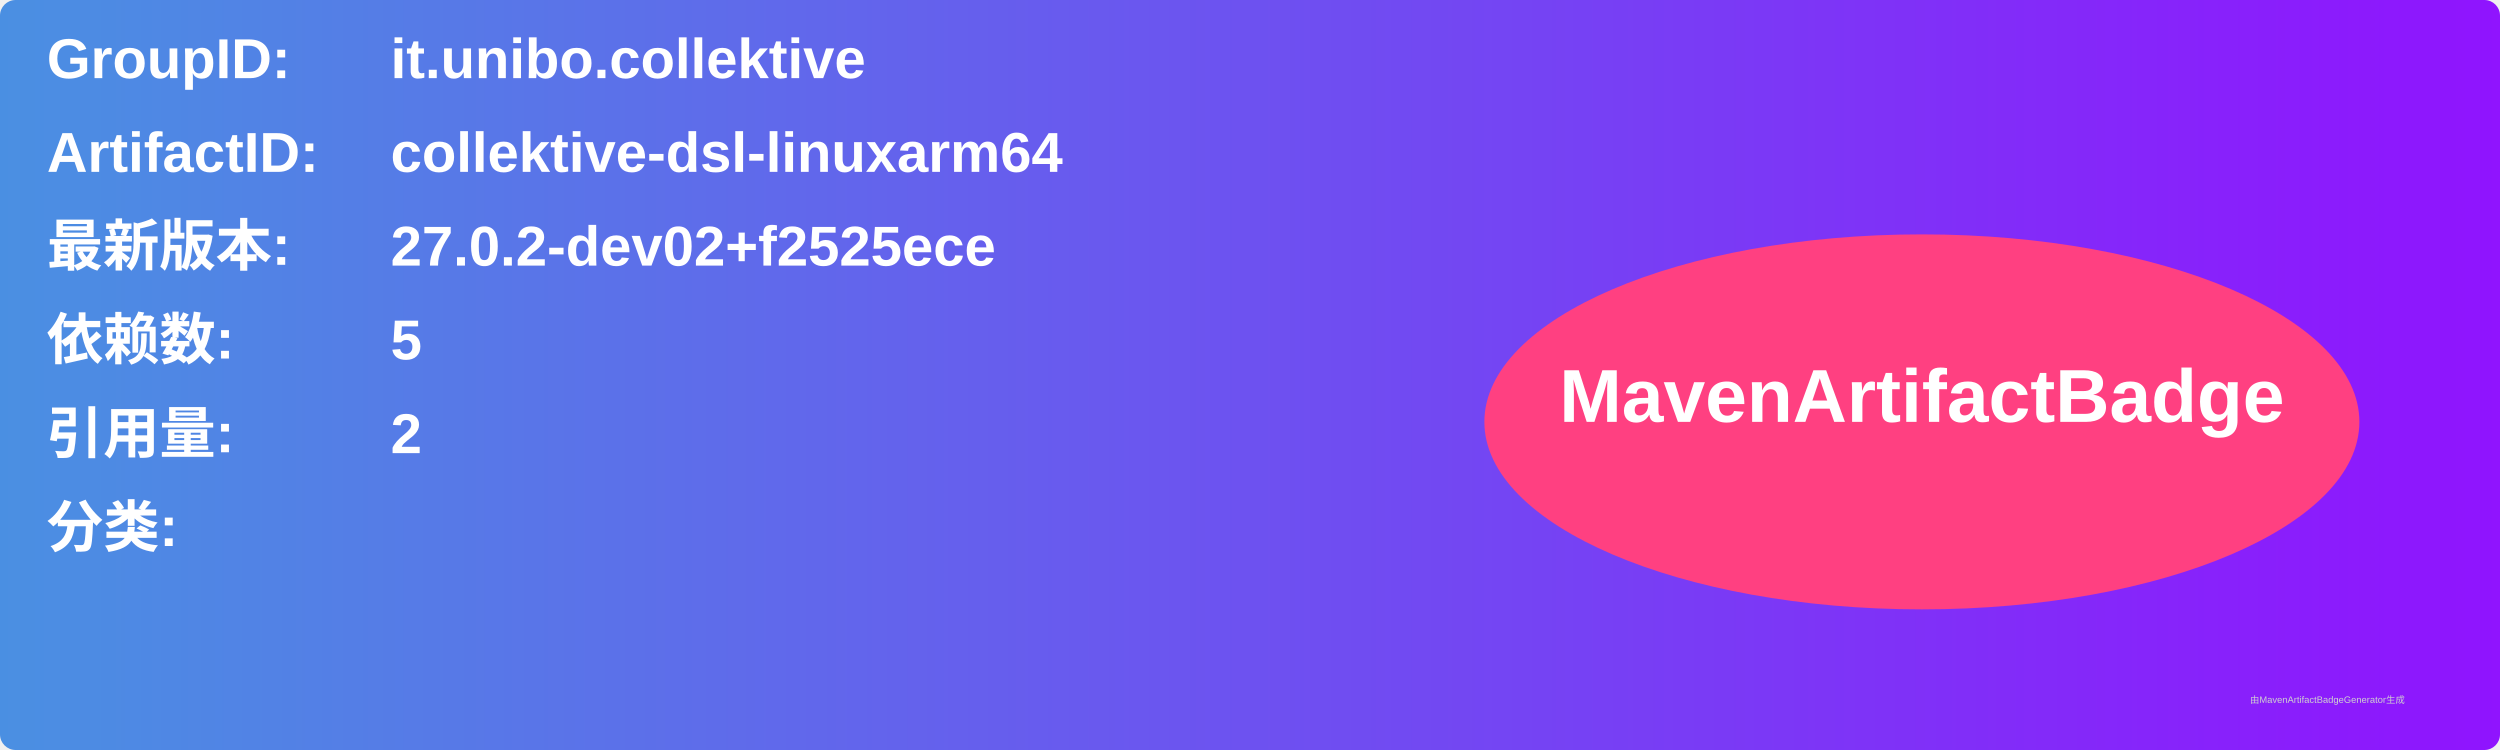
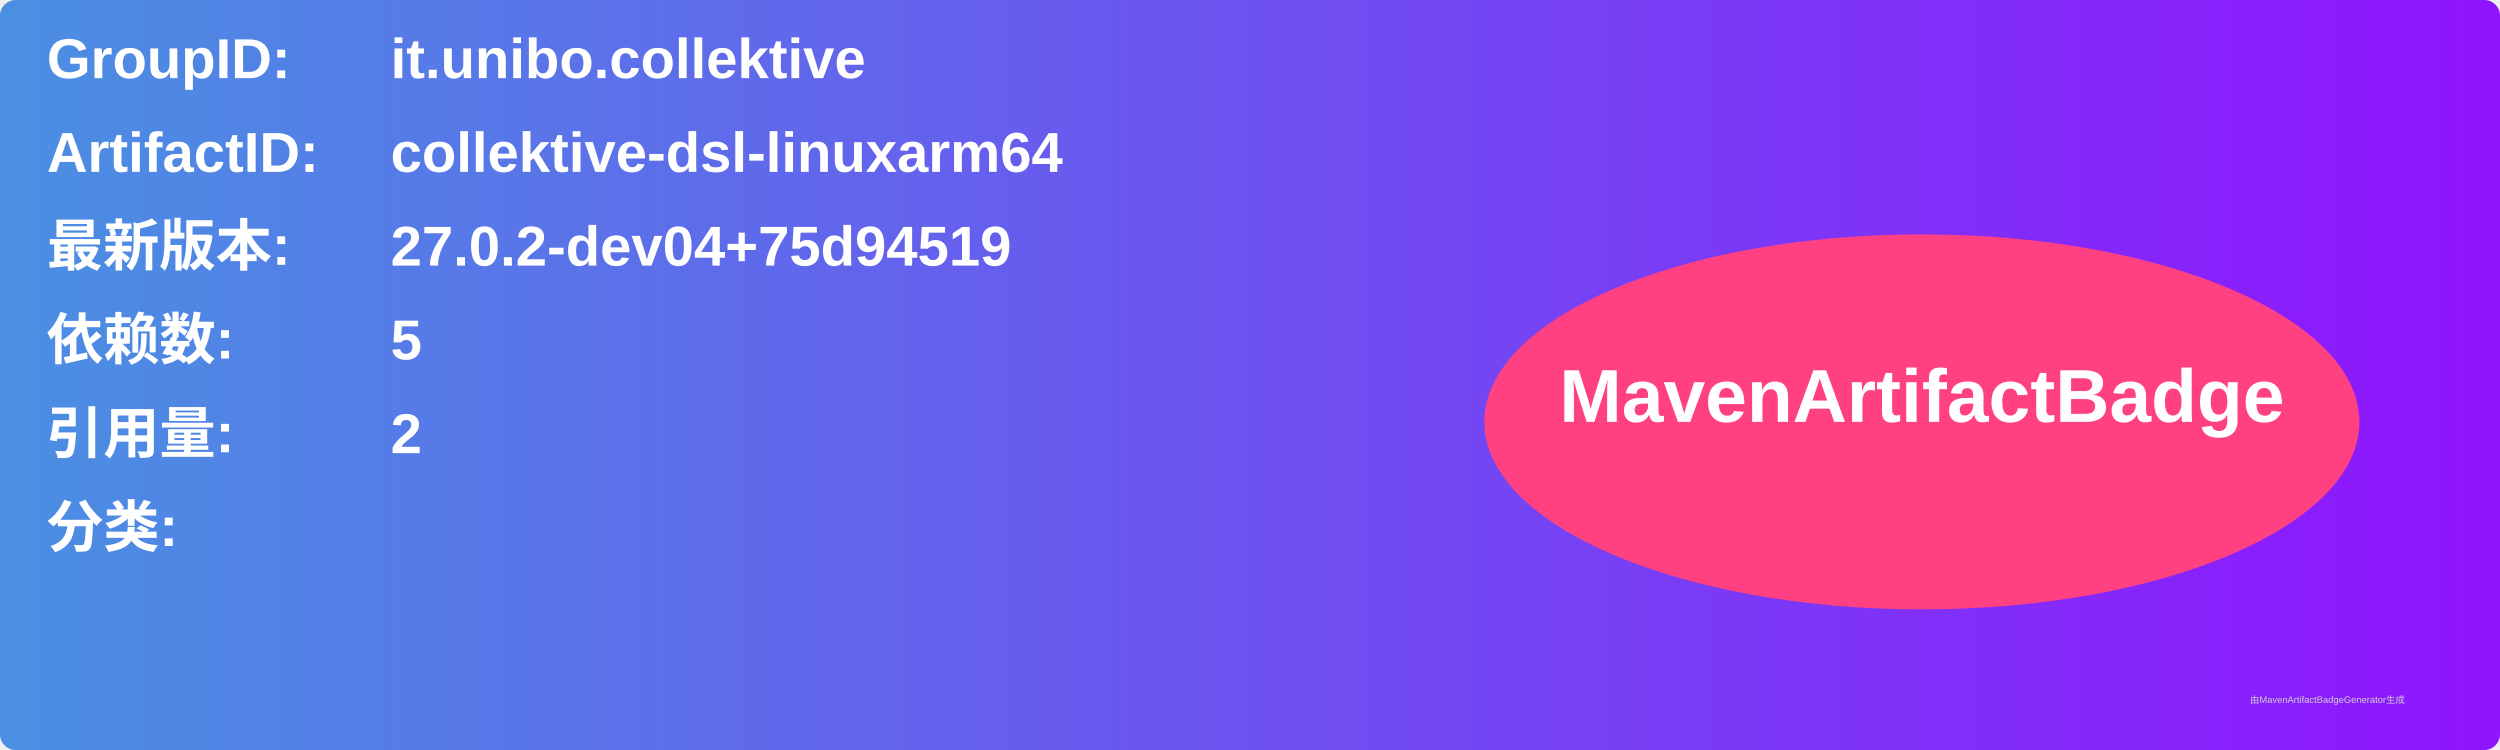
<svg xmlns="http://www.w3.org/2000/svg" width="800" height="240" viewBox="0 0 800 240">
  <linearGradient id="grad" x1="0%" y1="0%" x2="100%" y2="0%">
    <stop offset="0%" stop-color="#4a90e2" />
    <stop offset="100%" stop-color="#9013fe" />
  </linearGradient>
  <rect width="100%" height="100%" rx="5" ry="5" fill="url(#grad)" />
  <g transform="translate(15, 15)">
    <text x="0" y="10" font-family="Arial" font-size="18" fill="white" font-weight="bold" width="260">GroupID:</text>
    <text x="110" y="10" font-family="Arial" font-size="18" fill="white" font-weight="bold" width="460">it.unibo.collektive</text>
    <text x="0" y="40" font-family="Arial" font-size="18" fill="white" font-weight="bold" width="260">ArtifactID:</text>
    <text x="110" y="40" font-family="Arial" font-size="18" fill="white" font-weight="bold" width="460">collektive-dsl-linuxarm64</text>
    <text x="0" y="70" font-family="Arial" font-size="18" fill="white" font-weight="bold">最新版本:</text>
    <text x="110" y="70" font-family="Arial" font-size="18" fill="white" font-weight="bold">
-       <tspan font-weight="bold">27.0.2-dev02+f2525ece</tspan>
+       <tspan font-weight="bold">27.0.2-dev04+75d94519</tspan>
    </text>
    <text x="0" y="100" font-family="Arial" font-size="18" fill="white" font-weight="bold">依赖数: </text>
    <text x="110" y="100" font-family="Arial" font-size="18" fill="white">
      <tspan font-weight="bold">5</tspan>
    </text>
    <text x="0" y="130" font-family="Arial" font-size="18" fill="white" font-weight="bold">引用量: </text>
    <text x="110" y="130" font-family="Arial" font-size="18" fill="white">
      <tspan font-weight="bold">2</tspan>
    </text>
    <text x="0" y="160" font-family="Arial" font-size="18" fill="white" font-weight="bold">分类:</text>
    <text x="10" y="190" font-family="Arial" font-size="10" fill="white">
      <tspan font-weight="bold" />
    </text>
    <ellipse cx="600" cy="120" rx="140" ry="60" fill="#ff4081" />
    <text x="600" y="120" text-anchor="middle" font-family="Arial" font-size="24" fill="white" font-weight="bold">MavenArtifactBadge</text>
  </g>
  <text x="720" y="225" font-family="Arial" font-size="3" fill="#d0d0d0">由MavenArtifactBadgeGenerator生成</text>
</svg>
